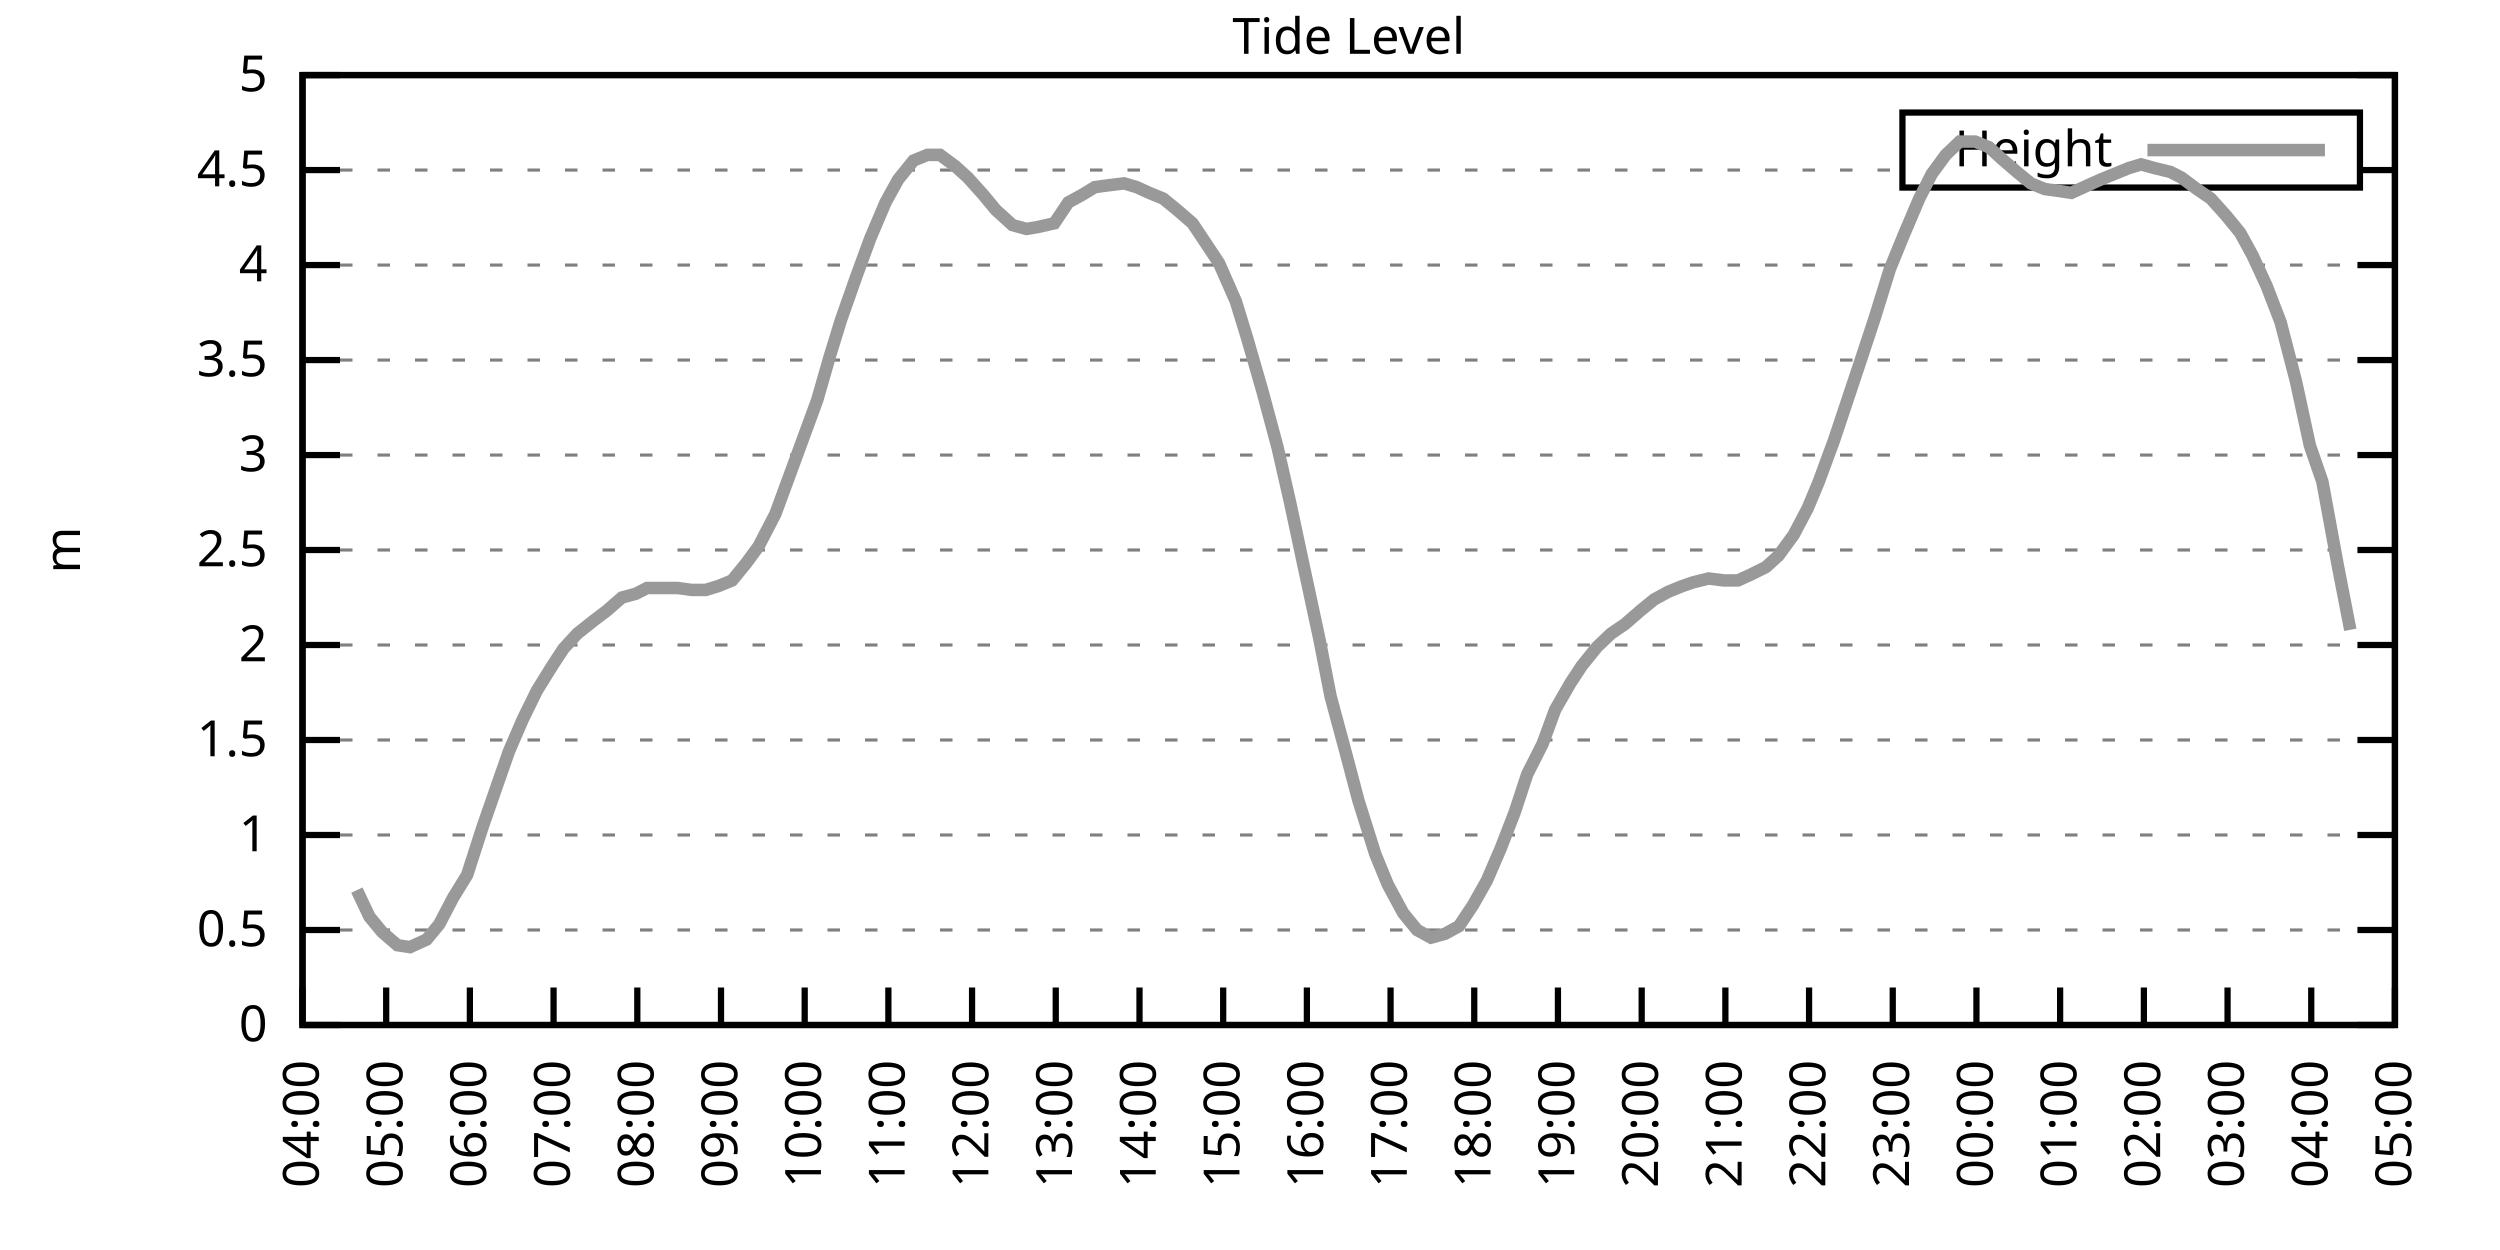
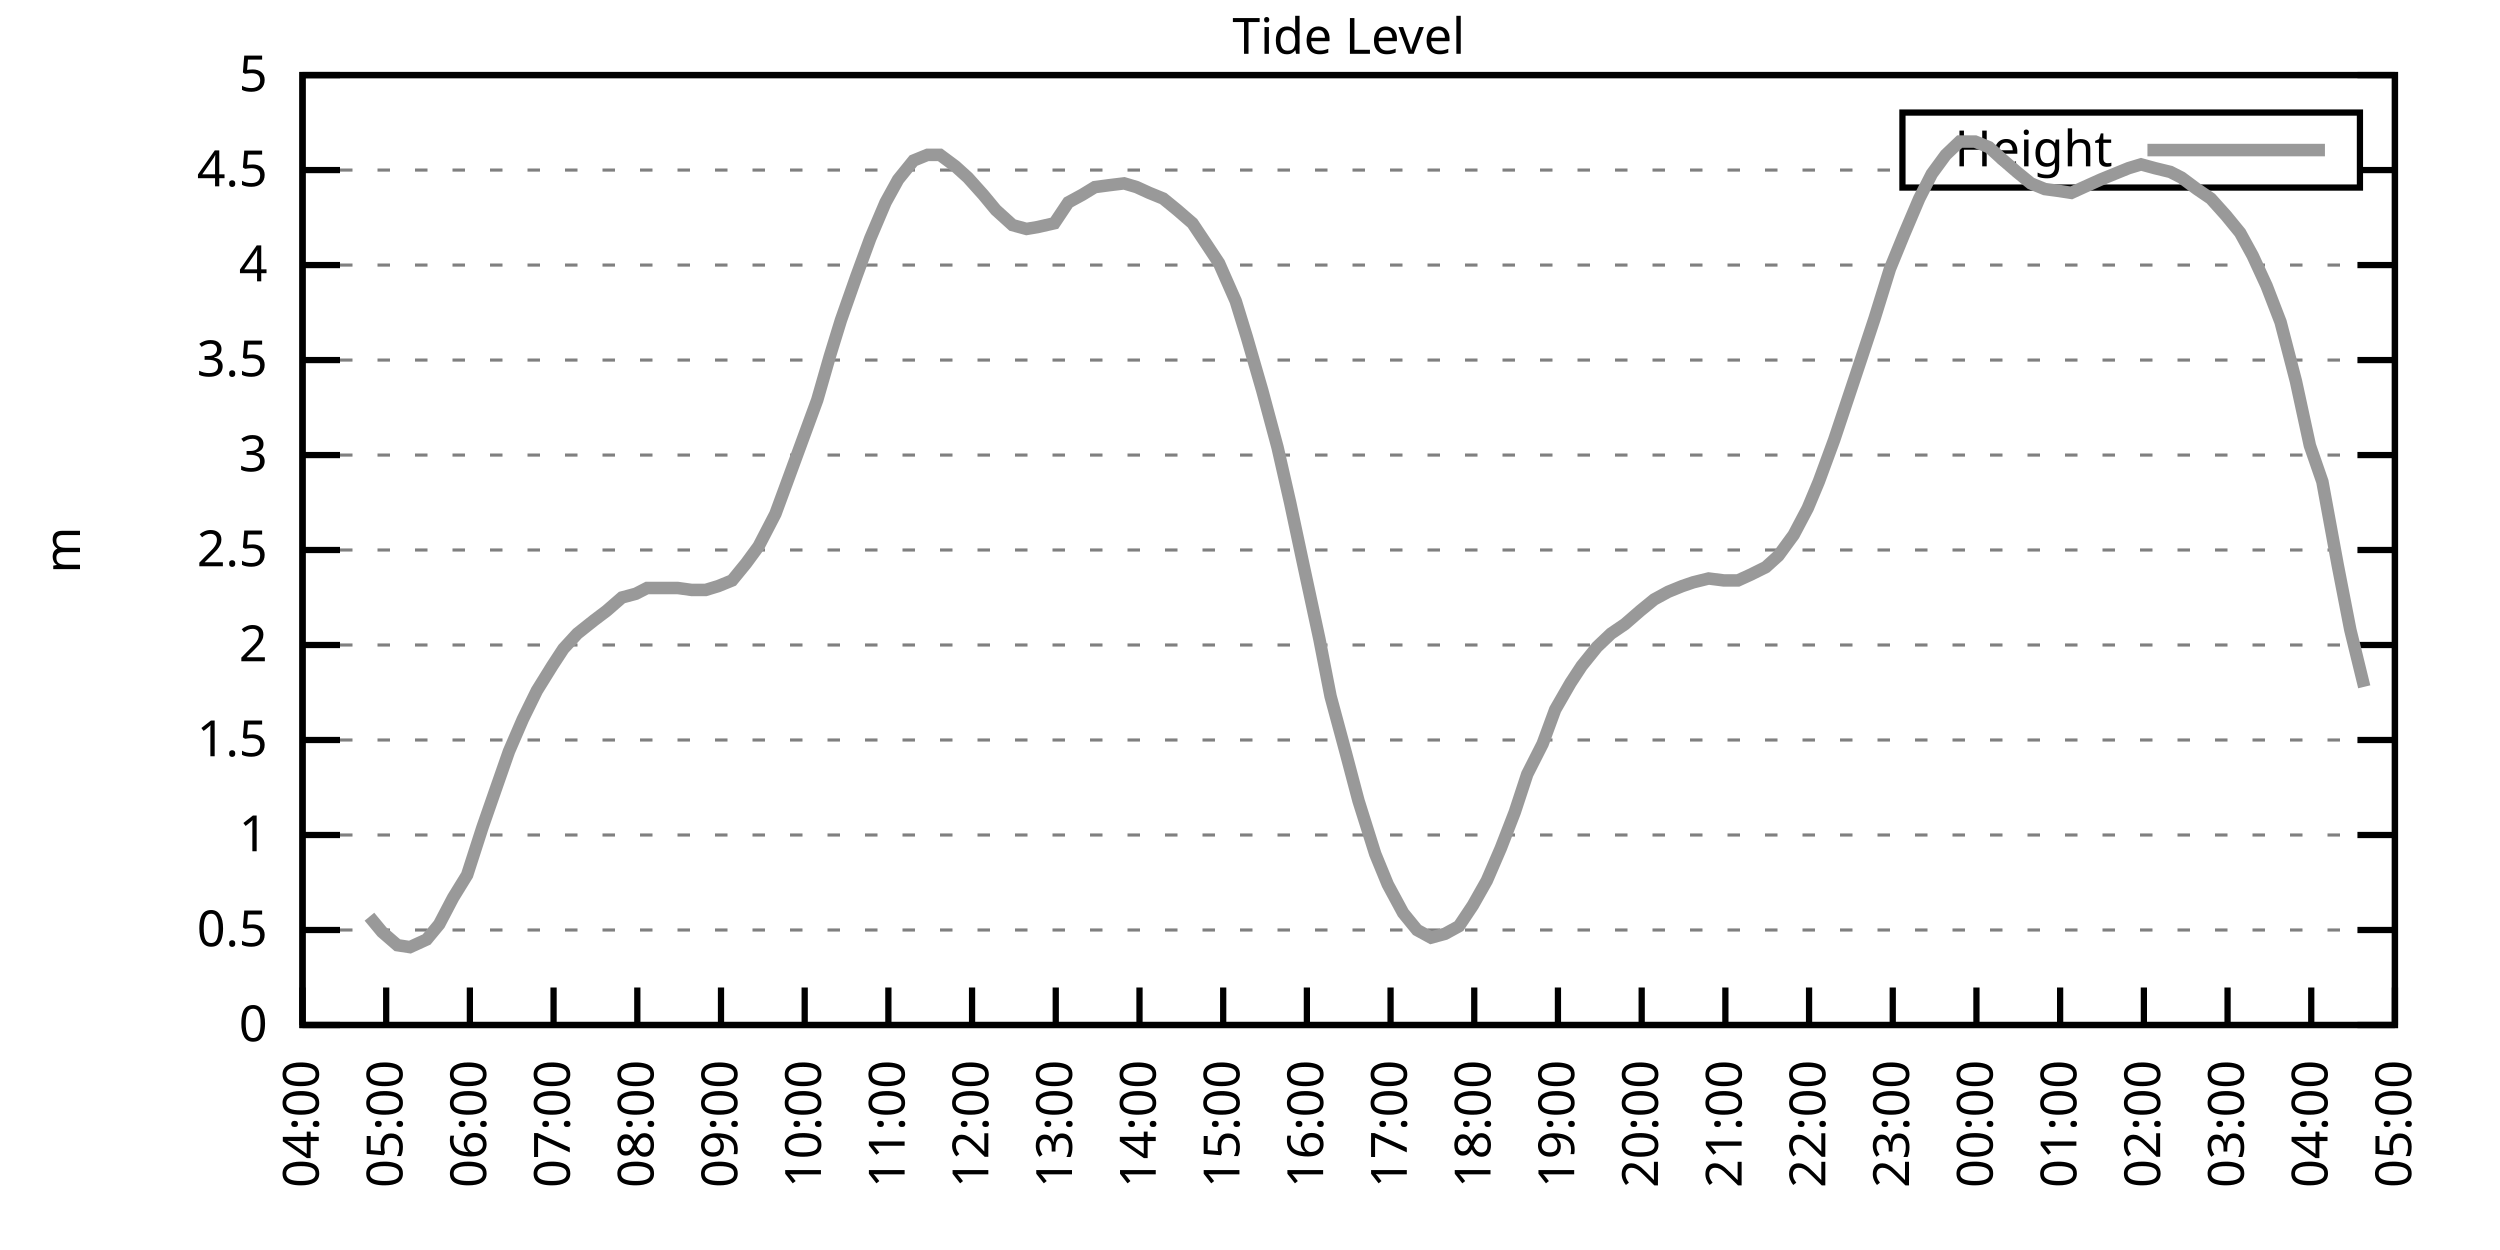
<svg xmlns="http://www.w3.org/2000/svg" xmlns:xlink="http://www.w3.org/1999/xlink" width="400" height="200" viewBox="0 0 400 200">
  <g id="gnuplot_canvas">
    <rect x="0" y="0" width="400" height="200" fill="none" />
    <defs>
      <circle id="gpDot" r="0.5" stroke-width="0.5" stroke="currentColor" />
      <path id="gpPt0" stroke-width="0.333" stroke="currentColor" d="M-1,0 h2 M0,-1 v2" />
      <path id="gpPt1" stroke-width="0.333" stroke="currentColor" d="M-1,-1 L1,1 M1,-1 L-1,1" />
      <path id="gpPt2" stroke-width="0.333" stroke="currentColor" d="M-1,0 L1,0 M0,-1 L0,1 M-1,-1 L1,1 M-1,1 L1,-1" />
      <rect id="gpPt3" stroke-width="0.333" stroke="currentColor" x="-1" y="-1" width="2" height="2" />
      <rect id="gpPt4" stroke-width="0.333" stroke="currentColor" fill="currentColor" x="-1" y="-1" width="2" height="2" />
      <circle id="gpPt5" stroke-width="0.333" stroke="currentColor" cx="0" cy="0" r="1" />
      <use xlink:href="#gpPt5" id="gpPt6" fill="currentColor" stroke="none" />
      <path id="gpPt7" stroke-width="0.333" stroke="currentColor" d="M0,-1.33 L-1.33,0.67 L1.33,0.67 z" />
      <use xlink:href="#gpPt7" id="gpPt8" fill="currentColor" stroke="none" />
      <use xlink:href="#gpPt7" id="gpPt9" stroke="currentColor" transform="rotate(180)" />
      <use xlink:href="#gpPt9" id="gpPt10" fill="currentColor" stroke="none" />
      <use xlink:href="#gpPt3" id="gpPt11" stroke="currentColor" transform="rotate(45)" />
      <use xlink:href="#gpPt11" id="gpPt12" fill="currentColor" stroke="none" />
      <path id="gpPt13" stroke-width="0.333" stroke="currentColor" d="M0,1.330 L1.265,0.411 L0.782,-1.067 L-0.782,-1.076 L-1.265,0.411 z" />
      <use xlink:href="#gpPt13" id="gpPt14" fill="currentColor" stroke="none" />
      <filter id="textbox" filterUnits="objectBoundingBox" x="0" y="0" height="1" width="1">
        <feFlood flood-color="white" flood-opacity="1" result="bgnd" />
        <feComposite in="SourceGraphic" in2="bgnd" operator="atop" />
      </filter>
      <filter id="greybox" filterUnits="objectBoundingBox" x="0" y="0" height="1" width="1">
        <feFlood flood-color="lightgrey" flood-opacity="1" result="grey" />
        <feComposite in="SourceGraphic" in2="grey" operator="atop" />
      </filter>
    </defs>
    <g fill="none" color="white" stroke="currentColor" stroke-width="1.00" stroke-linecap="butt" stroke-linejoin="miter">
</g>
    <g fill="none" color="black" stroke="currentColor" stroke-width="1.00" stroke-linecap="butt" stroke-linejoin="miter">
      <g stroke="none" shape-rendering="crispEdges">
        <polygon fill="rgb(255, 255, 255)" points="48.40,164.00 383.18,164.00 383.18,12.02 48.40,12.02 " />
      </g>
    </g>
    <g fill="none" color="black" stroke="currentColor" stroke-width="1.00" stroke-linecap="butt" stroke-linejoin="miter">
</g>
    <g fill="none" color="black" stroke="black" stroke-width="0.50" stroke-linecap="butt" stroke-linejoin="miter">
</g>
    <g fill="none" color="gray" stroke="currentColor" stroke-width="0.50" stroke-linecap="butt" stroke-linejoin="miter">
      <path stroke="gray" stroke-dasharray="2,4" class="gridline" d="M48.40,164.00 L383.19,164.00  " />
    </g>
    <g fill="none" color="gray" stroke="gray" stroke-width="1.00" stroke-linecap="butt" stroke-linejoin="miter">
</g>
    <g fill="none" color="black" stroke="currentColor" stroke-width="1.00" stroke-linecap="butt" stroke-linejoin="miter">
      <path stroke="black" d="M48.40,164.00 L54.40,164.00 M383.19,164.00 L377.19,164.00  " />
      <g transform="translate(42.80,166.60)" stroke="none" fill="black" font-family="Sans" font-size="8.00" text-anchor="end">
        <text>
          <tspan font-family="Sans"> 0</tspan>
        </text>
      </g>
    </g>
    <g fill="none" color="black" stroke="currentColor" stroke-width="1.00" stroke-linecap="butt" stroke-linejoin="miter">
</g>
    <g fill="none" color="black" stroke="black" stroke-width="0.50" stroke-linecap="butt" stroke-linejoin="miter">
</g>
    <g fill="none" color="gray" stroke="currentColor" stroke-width="0.50" stroke-linecap="butt" stroke-linejoin="miter">
      <path stroke="gray" stroke-dasharray="2,4" class="gridline" d="M48.40,148.80 L383.19,148.80  " />
    </g>
    <g fill="none" color="gray" stroke="gray" stroke-width="1.00" stroke-linecap="butt" stroke-linejoin="miter">
</g>
    <g fill="none" color="black" stroke="currentColor" stroke-width="1.00" stroke-linecap="butt" stroke-linejoin="miter">
      <path stroke="black" d="M48.40,148.80 L54.40,148.80 M383.19,148.80 L377.19,148.80  " />
      <g transform="translate(42.80,151.40)" stroke="none" fill="black" font-family="Sans" font-size="8.00" text-anchor="end">
        <text>
          <tspan font-family="Sans"> 0.5</tspan>
        </text>
      </g>
    </g>
    <g fill="none" color="black" stroke="currentColor" stroke-width="1.00" stroke-linecap="butt" stroke-linejoin="miter">
</g>
    <g fill="none" color="black" stroke="black" stroke-width="0.50" stroke-linecap="butt" stroke-linejoin="miter">
</g>
    <g fill="none" color="gray" stroke="currentColor" stroke-width="0.50" stroke-linecap="butt" stroke-linejoin="miter">
      <path stroke="gray" stroke-dasharray="2,4" class="gridline" d="M48.40,133.60 L383.19,133.60  " />
    </g>
    <g fill="none" color="gray" stroke="gray" stroke-width="1.00" stroke-linecap="butt" stroke-linejoin="miter">
</g>
    <g fill="none" color="black" stroke="currentColor" stroke-width="1.00" stroke-linecap="butt" stroke-linejoin="miter">
      <path stroke="black" d="M48.40,133.60 L54.40,133.60 M383.19,133.60 L377.19,133.60  " />
      <g transform="translate(42.80,136.20)" stroke="none" fill="black" font-family="Sans" font-size="8.00" text-anchor="end">
        <text>
          <tspan font-family="Sans"> 1</tspan>
        </text>
      </g>
    </g>
    <g fill="none" color="black" stroke="currentColor" stroke-width="1.00" stroke-linecap="butt" stroke-linejoin="miter">
</g>
    <g fill="none" color="black" stroke="black" stroke-width="0.50" stroke-linecap="butt" stroke-linejoin="miter">
</g>
    <g fill="none" color="gray" stroke="currentColor" stroke-width="0.50" stroke-linecap="butt" stroke-linejoin="miter">
      <path stroke="gray" stroke-dasharray="2,4" class="gridline" d="M48.40,118.40 L383.19,118.40  " />
    </g>
    <g fill="none" color="gray" stroke="gray" stroke-width="1.00" stroke-linecap="butt" stroke-linejoin="miter">
</g>
    <g fill="none" color="black" stroke="currentColor" stroke-width="1.00" stroke-linecap="butt" stroke-linejoin="miter">
      <path stroke="black" d="M48.40,118.40 L54.40,118.40 M383.19,118.40 L377.19,118.40  " />
      <g transform="translate(42.80,121.00)" stroke="none" fill="black" font-family="Sans" font-size="8.00" text-anchor="end">
        <text>
          <tspan font-family="Sans"> 1.5</tspan>
        </text>
      </g>
    </g>
    <g fill="none" color="black" stroke="currentColor" stroke-width="1.00" stroke-linecap="butt" stroke-linejoin="miter">
</g>
    <g fill="none" color="black" stroke="black" stroke-width="0.50" stroke-linecap="butt" stroke-linejoin="miter">
</g>
    <g fill="none" color="gray" stroke="currentColor" stroke-width="0.50" stroke-linecap="butt" stroke-linejoin="miter">
      <path stroke="gray" stroke-dasharray="2,4" class="gridline" d="M48.40,103.20 L383.19,103.20  " />
    </g>
    <g fill="none" color="gray" stroke="gray" stroke-width="1.00" stroke-linecap="butt" stroke-linejoin="miter">
</g>
    <g fill="none" color="black" stroke="currentColor" stroke-width="1.00" stroke-linecap="butt" stroke-linejoin="miter">
      <path stroke="black" d="M48.40,103.20 L54.40,103.20 M383.19,103.20 L377.19,103.20  " />
      <g transform="translate(42.80,105.80)" stroke="none" fill="black" font-family="Sans" font-size="8.00" text-anchor="end">
        <text>
          <tspan font-family="Sans"> 2</tspan>
        </text>
      </g>
    </g>
    <g fill="none" color="black" stroke="currentColor" stroke-width="1.00" stroke-linecap="butt" stroke-linejoin="miter">
</g>
    <g fill="none" color="black" stroke="black" stroke-width="0.50" stroke-linecap="butt" stroke-linejoin="miter">
</g>
    <g fill="none" color="gray" stroke="currentColor" stroke-width="0.50" stroke-linecap="butt" stroke-linejoin="miter">
      <path stroke="gray" stroke-dasharray="2,4" class="gridline" d="M48.40,88.00 L383.19,88.00  " />
    </g>
    <g fill="none" color="gray" stroke="gray" stroke-width="1.00" stroke-linecap="butt" stroke-linejoin="miter">
</g>
    <g fill="none" color="black" stroke="currentColor" stroke-width="1.00" stroke-linecap="butt" stroke-linejoin="miter">
      <path stroke="black" d="M48.40,88.00 L54.40,88.00 M383.19,88.00 L377.19,88.00  " />
      <g transform="translate(42.80,90.60)" stroke="none" fill="black" font-family="Sans" font-size="8.00" text-anchor="end">
        <text>
          <tspan font-family="Sans"> 2.5</tspan>
        </text>
      </g>
    </g>
    <g fill="none" color="black" stroke="currentColor" stroke-width="1.00" stroke-linecap="butt" stroke-linejoin="miter">
</g>
    <g fill="none" color="black" stroke="black" stroke-width="0.50" stroke-linecap="butt" stroke-linejoin="miter">
</g>
    <g fill="none" color="gray" stroke="currentColor" stroke-width="0.50" stroke-linecap="butt" stroke-linejoin="miter">
      <path stroke="gray" stroke-dasharray="2,4" class="gridline" d="M48.40,72.81 L383.19,72.81  " />
    </g>
    <g fill="none" color="gray" stroke="gray" stroke-width="1.00" stroke-linecap="butt" stroke-linejoin="miter">
</g>
    <g fill="none" color="black" stroke="currentColor" stroke-width="1.00" stroke-linecap="butt" stroke-linejoin="miter">
      <path stroke="black" d="M48.40,72.81 L54.40,72.81 M383.19,72.81 L377.19,72.81  " />
      <g transform="translate(42.80,75.41)" stroke="none" fill="black" font-family="Sans" font-size="8.00" text-anchor="end">
        <text>
          <tspan font-family="Sans"> 3</tspan>
        </text>
      </g>
    </g>
    <g fill="none" color="black" stroke="currentColor" stroke-width="1.00" stroke-linecap="butt" stroke-linejoin="miter">
</g>
    <g fill="none" color="black" stroke="black" stroke-width="0.50" stroke-linecap="butt" stroke-linejoin="miter">
</g>
    <g fill="none" color="gray" stroke="currentColor" stroke-width="0.50" stroke-linecap="butt" stroke-linejoin="miter">
      <path stroke="gray" stroke-dasharray="2,4" class="gridline" d="M48.40,57.61 L383.19,57.61  " />
    </g>
    <g fill="none" color="gray" stroke="gray" stroke-width="1.00" stroke-linecap="butt" stroke-linejoin="miter">
</g>
    <g fill="none" color="black" stroke="currentColor" stroke-width="1.00" stroke-linecap="butt" stroke-linejoin="miter">
      <path stroke="black" d="M48.40,57.61 L54.40,57.61 M383.19,57.61 L377.19,57.61  " />
      <g transform="translate(42.80,60.21)" stroke="none" fill="black" font-family="Sans" font-size="8.00" text-anchor="end">
        <text>
          <tspan font-family="Sans"> 3.5</tspan>
        </text>
      </g>
    </g>
    <g fill="none" color="black" stroke="currentColor" stroke-width="1.00" stroke-linecap="butt" stroke-linejoin="miter">
</g>
    <g fill="none" color="black" stroke="black" stroke-width="0.50" stroke-linecap="butt" stroke-linejoin="miter">
</g>
    <g fill="none" color="gray" stroke="currentColor" stroke-width="0.50" stroke-linecap="butt" stroke-linejoin="miter">
      <path stroke="gray" stroke-dasharray="2,4" class="gridline" d="M48.40,42.41 L383.19,42.41  " />
    </g>
    <g fill="none" color="gray" stroke="gray" stroke-width="1.00" stroke-linecap="butt" stroke-linejoin="miter">
</g>
    <g fill="none" color="black" stroke="currentColor" stroke-width="1.00" stroke-linecap="butt" stroke-linejoin="miter">
      <path stroke="black" d="M48.40,42.41 L54.40,42.41 M383.19,42.41 L377.19,42.41  " />
      <g transform="translate(42.80,45.01)" stroke="none" fill="black" font-family="Sans" font-size="8.00" text-anchor="end">
        <text>
          <tspan font-family="Sans"> 4</tspan>
        </text>
      </g>
    </g>
    <g fill="none" color="black" stroke="currentColor" stroke-width="1.00" stroke-linecap="butt" stroke-linejoin="miter">
</g>
    <g fill="none" color="black" stroke="black" stroke-width="0.50" stroke-linecap="butt" stroke-linejoin="miter">
</g>
    <g fill="none" color="gray" stroke="currentColor" stroke-width="0.50" stroke-linecap="butt" stroke-linejoin="miter">
      <path stroke="gray" stroke-dasharray="2,4" class="gridline" d="M48.40,27.21 L304.39,27.21 M377.59,27.21 L383.19,27.21  " />
    </g>
    <g fill="none" color="gray" stroke="gray" stroke-width="1.00" stroke-linecap="butt" stroke-linejoin="miter">
</g>
    <g fill="none" color="black" stroke="currentColor" stroke-width="1.00" stroke-linecap="butt" stroke-linejoin="miter">
      <path stroke="black" d="M48.40,27.21 L54.40,27.21 M383.19,27.21 L377.19,27.21  " />
      <g transform="translate(42.80,29.81)" stroke="none" fill="black" font-family="Sans" font-size="8.00" text-anchor="end">
        <text>
          <tspan font-family="Sans"> 4.5</tspan>
        </text>
      </g>
    </g>
    <g fill="none" color="black" stroke="currentColor" stroke-width="1.00" stroke-linecap="butt" stroke-linejoin="miter">
</g>
    <g fill="none" color="black" stroke="black" stroke-width="0.50" stroke-linecap="butt" stroke-linejoin="miter">
</g>
    <g fill="none" color="gray" stroke="currentColor" stroke-width="0.50" stroke-linecap="butt" stroke-linejoin="miter">
      <path stroke="gray" stroke-dasharray="2,4" class="gridline" d="M48.40,12.01 L383.19,12.01  " />
    </g>
    <g fill="none" color="gray" stroke="gray" stroke-width="1.00" stroke-linecap="butt" stroke-linejoin="miter">
</g>
    <g fill="none" color="black" stroke="currentColor" stroke-width="1.00" stroke-linecap="butt" stroke-linejoin="miter">
      <path stroke="black" d="M48.40,12.01 L54.40,12.01 M383.19,12.01 L377.19,12.01  " />
      <g transform="translate(42.80,14.61)" stroke="none" fill="black" font-family="Sans" font-size="8.00" text-anchor="end">
        <text>
          <tspan font-family="Sans"> 5</tspan>
        </text>
      </g>
    </g>
    <g fill="none" color="black" stroke="currentColor" stroke-width="1.00" stroke-linecap="butt" stroke-linejoin="miter">
      <path stroke="black" d="M48.40,164.00 L48.40,158.00  " />
      <g transform="translate(51.00,169.60) rotate(270.00)" stroke="none" fill="black" font-family="Sans" font-size="8.00" text-anchor="end">
        <text>
          <tspan font-family="Sans">04:00</tspan>
        </text>
      </g>
    </g>
    <g fill="none" color="black" stroke="currentColor" stroke-width="1.00" stroke-linecap="butt" stroke-linejoin="miter">
      <path stroke="black" d="M61.79,164.00 L61.79,158.00  " />
      <g transform="translate(64.39,169.60) rotate(270.00)" stroke="none" fill="black" font-family="Sans" font-size="8.00" text-anchor="end">
        <text>
          <tspan font-family="Sans">05:00</tspan>
        </text>
      </g>
    </g>
    <g fill="none" color="black" stroke="currentColor" stroke-width="1.00" stroke-linecap="butt" stroke-linejoin="miter">
      <path stroke="black" d="M75.18,164.00 L75.18,158.00  " />
      <g transform="translate(77.78,169.60) rotate(270.00)" stroke="none" fill="black" font-family="Sans" font-size="8.00" text-anchor="end">
        <text>
          <tspan font-family="Sans">06:00</tspan>
        </text>
      </g>
    </g>
    <g fill="none" color="black" stroke="currentColor" stroke-width="1.00" stroke-linecap="butt" stroke-linejoin="miter">
      <path stroke="black" d="M88.57,164.00 L88.57,158.00  " />
      <g transform="translate(91.17,169.60) rotate(270.00)" stroke="none" fill="black" font-family="Sans" font-size="8.00" text-anchor="end">
        <text>
          <tspan font-family="Sans">07:00</tspan>
        </text>
      </g>
    </g>
    <g fill="none" color="black" stroke="currentColor" stroke-width="1.00" stroke-linecap="butt" stroke-linejoin="miter">
      <path stroke="black" d="M101.97,164.00 L101.97,158.00  " />
      <g transform="translate(104.57,169.60) rotate(270.00)" stroke="none" fill="black" font-family="Sans" font-size="8.00" text-anchor="end">
        <text>
          <tspan font-family="Sans">08:00</tspan>
        </text>
      </g>
    </g>
    <g fill="none" color="black" stroke="currentColor" stroke-width="1.00" stroke-linecap="butt" stroke-linejoin="miter">
      <path stroke="black" d="M115.36,164.00 L115.36,158.00  " />
      <g transform="translate(117.96,169.60) rotate(270.00)" stroke="none" fill="black" font-family="Sans" font-size="8.00" text-anchor="end">
        <text>
          <tspan font-family="Sans">09:00</tspan>
        </text>
      </g>
    </g>
    <g fill="none" color="black" stroke="currentColor" stroke-width="1.00" stroke-linecap="butt" stroke-linejoin="miter">
      <path stroke="black" d="M128.75,164.00 L128.75,158.00  " />
      <g transform="translate(131.35,169.60) rotate(270.00)" stroke="none" fill="black" font-family="Sans" font-size="8.00" text-anchor="end">
        <text>
          <tspan font-family="Sans">10:00</tspan>
        </text>
      </g>
    </g>
    <g fill="none" color="black" stroke="currentColor" stroke-width="1.00" stroke-linecap="butt" stroke-linejoin="miter">
      <path stroke="black" d="M142.14,164.00 L142.14,158.00  " />
      <g transform="translate(144.74,169.60) rotate(270.00)" stroke="none" fill="black" font-family="Sans" font-size="8.00" text-anchor="end">
        <text>
          <tspan font-family="Sans">11:00</tspan>
        </text>
      </g>
    </g>
    <g fill="none" color="black" stroke="currentColor" stroke-width="1.00" stroke-linecap="butt" stroke-linejoin="miter">
      <path stroke="black" d="M155.53,164.00 L155.53,158.00  " />
      <g transform="translate(158.13,169.60) rotate(270.00)" stroke="none" fill="black" font-family="Sans" font-size="8.00" text-anchor="end">
        <text>
          <tspan font-family="Sans">12:00</tspan>
        </text>
      </g>
    </g>
    <g fill="none" color="black" stroke="currentColor" stroke-width="1.00" stroke-linecap="butt" stroke-linejoin="miter">
      <path stroke="black" d="M168.92,164.00 L168.92,158.00  " />
      <g transform="translate(171.52,169.60) rotate(270.00)" stroke="none" fill="black" font-family="Sans" font-size="8.00" text-anchor="end">
        <text>
          <tspan font-family="Sans">13:00</tspan>
        </text>
      </g>
    </g>
    <g fill="none" color="black" stroke="currentColor" stroke-width="1.00" stroke-linecap="butt" stroke-linejoin="miter">
      <path stroke="black" d="M182.32,164.00 L182.32,158.00  " />
      <g transform="translate(184.92,169.60) rotate(270.00)" stroke="none" fill="black" font-family="Sans" font-size="8.00" text-anchor="end">
        <text>
          <tspan font-family="Sans">14:00</tspan>
        </text>
      </g>
    </g>
    <g fill="none" color="black" stroke="currentColor" stroke-width="1.00" stroke-linecap="butt" stroke-linejoin="miter">
      <path stroke="black" d="M195.71,164.00 L195.71,158.00  " />
      <g transform="translate(198.31,169.60) rotate(270.00)" stroke="none" fill="black" font-family="Sans" font-size="8.00" text-anchor="end">
        <text>
          <tspan font-family="Sans">15:00</tspan>
        </text>
      </g>
    </g>
    <g fill="none" color="black" stroke="currentColor" stroke-width="1.00" stroke-linecap="butt" stroke-linejoin="miter">
      <path stroke="black" d="M209.10,164.00 L209.10,158.00  " />
      <g transform="translate(211.70,169.60) rotate(270.00)" stroke="none" fill="black" font-family="Sans" font-size="8.00" text-anchor="end">
        <text>
          <tspan font-family="Sans">16:00</tspan>
        </text>
      </g>
    </g>
    <g fill="none" color="black" stroke="currentColor" stroke-width="1.00" stroke-linecap="butt" stroke-linejoin="miter">
      <path stroke="black" d="M222.49,164.00 L222.49,158.00  " />
      <g transform="translate(225.09,169.60) rotate(270.00)" stroke="none" fill="black" font-family="Sans" font-size="8.00" text-anchor="end">
        <text>
          <tspan font-family="Sans">17:00</tspan>
        </text>
      </g>
    </g>
    <g fill="none" color="black" stroke="currentColor" stroke-width="1.00" stroke-linecap="butt" stroke-linejoin="miter">
      <path stroke="black" d="M235.88,164.00 L235.88,158.00  " />
      <g transform="translate(238.48,169.60) rotate(270.00)" stroke="none" fill="black" font-family="Sans" font-size="8.00" text-anchor="end">
        <text>
          <tspan font-family="Sans">18:00</tspan>
        </text>
      </g>
    </g>
    <g fill="none" color="black" stroke="currentColor" stroke-width="1.00" stroke-linecap="butt" stroke-linejoin="miter">
      <path stroke="black" d="M249.27,164.00 L249.27,158.00  " />
      <g transform="translate(251.87,169.60) rotate(270.00)" stroke="none" fill="black" font-family="Sans" font-size="8.00" text-anchor="end">
        <text>
          <tspan font-family="Sans">19:00</tspan>
        </text>
      </g>
    </g>
    <g fill="none" color="black" stroke="currentColor" stroke-width="1.00" stroke-linecap="butt" stroke-linejoin="miter">
      <path stroke="black" d="M262.67,164.00 L262.67,158.00  " />
      <g transform="translate(265.27,169.60) rotate(270.00)" stroke="none" fill="black" font-family="Sans" font-size="8.00" text-anchor="end">
        <text>
          <tspan font-family="Sans">20:00</tspan>
        </text>
      </g>
    </g>
    <g fill="none" color="black" stroke="currentColor" stroke-width="1.00" stroke-linecap="butt" stroke-linejoin="miter">
      <path stroke="black" d="M276.06,164.00 L276.06,158.00  " />
      <g transform="translate(278.66,169.60) rotate(270.00)" stroke="none" fill="black" font-family="Sans" font-size="8.00" text-anchor="end">
        <text>
          <tspan font-family="Sans">21:00</tspan>
        </text>
      </g>
    </g>
    <g fill="none" color="black" stroke="currentColor" stroke-width="1.00" stroke-linecap="butt" stroke-linejoin="miter">
      <path stroke="black" d="M289.45,164.00 L289.45,158.00  " />
      <g transform="translate(292.05,169.60) rotate(270.00)" stroke="none" fill="black" font-family="Sans" font-size="8.00" text-anchor="end">
        <text>
          <tspan font-family="Sans">22:00</tspan>
        </text>
      </g>
    </g>
    <g fill="none" color="black" stroke="currentColor" stroke-width="1.00" stroke-linecap="butt" stroke-linejoin="miter">
      <path stroke="black" d="M302.84,164.00 L302.84,158.00  " />
      <g transform="translate(305.44,169.60) rotate(270.00)" stroke="none" fill="black" font-family="Sans" font-size="8.00" text-anchor="end">
        <text>
          <tspan font-family="Sans">23:00</tspan>
        </text>
      </g>
    </g>
    <g fill="none" color="black" stroke="currentColor" stroke-width="1.00" stroke-linecap="butt" stroke-linejoin="miter">
      <path stroke="black" d="M316.23,164.00 L316.23,158.00  " />
      <g transform="translate(318.83,169.60) rotate(270.00)" stroke="none" fill="black" font-family="Sans" font-size="8.00" text-anchor="end">
        <text>
          <tspan font-family="Sans">00:00</tspan>
        </text>
      </g>
    </g>
    <g fill="none" color="black" stroke="currentColor" stroke-width="1.00" stroke-linecap="butt" stroke-linejoin="miter">
      <path stroke="black" d="M329.62,164.00 L329.62,158.00  " />
      <g transform="translate(332.22,169.60) rotate(270.00)" stroke="none" fill="black" font-family="Sans" font-size="8.00" text-anchor="end">
        <text>
          <tspan font-family="Sans">01:00</tspan>
        </text>
      </g>
    </g>
    <g fill="none" color="black" stroke="currentColor" stroke-width="1.00" stroke-linecap="butt" stroke-linejoin="miter">
      <path stroke="black" d="M343.02,164.00 L343.02,158.00  " />
      <g transform="translate(345.62,169.60) rotate(270.00)" stroke="none" fill="black" font-family="Sans" font-size="8.00" text-anchor="end">
        <text>
          <tspan font-family="Sans">02:00</tspan>
        </text>
      </g>
    </g>
    <g fill="none" color="black" stroke="currentColor" stroke-width="1.00" stroke-linecap="butt" stroke-linejoin="miter">
      <path stroke="black" d="M356.41,164.00 L356.41,158.00  " />
      <g transform="translate(359.01,169.60) rotate(270.00)" stroke="none" fill="black" font-family="Sans" font-size="8.00" text-anchor="end">
        <text>
          <tspan font-family="Sans">03:00</tspan>
        </text>
      </g>
    </g>
    <g fill="none" color="black" stroke="currentColor" stroke-width="1.00" stroke-linecap="butt" stroke-linejoin="miter">
      <path stroke="black" d="M369.80,164.00 L369.80,158.00  " />
      <g transform="translate(372.40,169.60) rotate(270.00)" stroke="none" fill="black" font-family="Sans" font-size="8.00" text-anchor="end">
        <text>
          <tspan font-family="Sans">04:00</tspan>
        </text>
      </g>
    </g>
    <g fill="none" color="black" stroke="currentColor" stroke-width="1.00" stroke-linecap="butt" stroke-linejoin="miter">
      <path stroke="black" d="M383.19,164.00 L383.19,158.00  " />
      <g transform="translate(385.79,169.60) rotate(270.00)" stroke="none" fill="black" font-family="Sans" font-size="8.00" text-anchor="end">
        <text>
          <tspan font-family="Sans">05:00</tspan>
        </text>
      </g>
    </g>
    <g fill="none" color="black" stroke="currentColor" stroke-width="1.00" stroke-linecap="butt" stroke-linejoin="miter">
</g>
    <g fill="none" color="black" stroke="currentColor" stroke-width="1.00" stroke-linecap="butt" stroke-linejoin="miter">
      <path stroke="black" d="M48.40,12.01 L48.40,164.00 L383.19,164.00 L383.19,12.01 L48.40,12.01 Z  " />
    </g>
    <g fill="none" color="black" stroke="currentColor" stroke-width="1.00" stroke-linecap="butt" stroke-linejoin="miter">
</g>
    <g fill="none" color="black" stroke="currentColor" stroke-width="1.00" stroke-linecap="butt" stroke-linejoin="miter">
      <path stroke="black" d="M304.39,30.01 L304.39,18.01 L377.59,18.01 L377.59,30.01 L304.39,30.01 Z  " />
    </g>
    <g id="Tide_level_plot_1">
      <g fill="none" color="white" stroke="black" stroke-width="2.00" stroke-linecap="butt" stroke-linejoin="miter">
</g>
      <g fill="none" color="black" stroke="currentColor" stroke-width="2.00" stroke-linecap="butt" stroke-linejoin="miter">
        <g transform="translate(337.99,26.61)" stroke="none" fill="black" font-family="Sans" font-size="8.00" text-anchor="end">
          <text>
            <tspan font-family="Sans">Height</tspan>
          </text>
        </g>
      </g>
      <g fill="none" color="black" stroke="currentColor" stroke-width="2.00" stroke-linecap="butt" stroke-linejoin="miter">
-         <path stroke="rgb(153, 153, 153)" d="M343.59,24.01 L371.99,24.01 M57.10,142.42 L59.11,146.67 L61.12,149.10 L63.58,151.23 L65.59,151.54 L68.26,150.32   L70.27,147.89 L72.50,143.63 L74.74,139.99 L77.19,132.39 L79.20,126.61 L81.43,120.23 L83.66,115.06 L85.90,110.50   L88.35,106.55 L90.14,103.81 L92.37,101.38 L95.05,99.25 L97.06,97.73 L99.51,95.60 L101.74,95.00 L103.53,94.08   L105.76,94.08 L108.44,94.08 L110.67,94.39 L112.90,94.39 L114.91,93.78 L117.14,92.87 L119.38,90.13 L121.38,87.40   L124.06,82.23 L125.85,77.37 L130.76,63.99 L132.77,57.00 L134.55,51.22 L137.01,44.23 L139.24,38.15 L141.69,32.38   L143.70,28.73 L146.16,25.69 L148.39,24.78 L150.40,24.78 L152.85,26.60 L154.86,28.42 L157.32,31.16 L159.33,33.59   L162.01,36.02 L164.24,36.63 L166.02,36.33 L168.70,35.72 L170.93,32.38 L173.17,31.16 L175.17,29.94 L177.41,29.64   L179.86,29.34 L181.87,29.94 L183.88,30.86 L186.11,31.77 L188.34,33.59 L190.80,35.72 L193.03,39.06 L195.04,42.10   L197.72,48.18 L199.50,53.96 L201.96,62.47 L204.41,71.59 L206.42,80.41 L208.43,89.83 L211.11,102.29 L212.89,111.41   L215.35,120.53 L217.36,128.13 L220.04,136.64 L222.04,141.51 L224.50,146.07 L226.73,148.80 L228.96,150.02 L231.20,149.41   L233.43,148.19 L235.66,144.85 L237.89,140.90 L240.12,135.73 L242.36,129.95 L244.36,123.87 L246.82,119.01 L248.83,113.54   L251.28,109.28 L253.07,106.55 L255.52,103.51 L257.76,101.38 L259.99,99.86 L262.44,97.73 L264.67,95.91 L266.91,94.69   L269.14,93.78 L270.92,93.17 L273.38,92.56 L275.83,92.87 L278.07,92.87 L280.07,91.96 L282.53,90.74 L284.54,88.92   L286.99,85.57 L289.23,81.32 L291.01,77.06 L293.47,70.37 L295.70,63.69 L297.93,57.00 L299.94,50.92 L302.39,43.02   L304.63,37.54 L307.08,31.77 L309.09,27.82 L311.32,24.78 L313.55,22.65 L316.01,22.65 L318.24,23.56 L320.25,25.39   L322.70,27.51 L324.94,29.34 L327.17,30.25 L329.40,30.55 L331.41,30.86 L333.42,29.94 L336.10,28.73 L338.33,27.82   L340.56,26.91 L342.57,26.30 L344.80,26.91 L347.26,27.51 L349.04,28.42 L351.50,30.25 L353.73,31.77 L356.18,34.50   L358.42,37.24 L360.42,40.89 L362.66,45.75 L364.89,51.53 L367.34,60.95 L369.58,71.29 L371.58,77.06 L374.04,90.44   L376.05,100.77  " />
+         <path stroke="rgb(153, 153, 153)" d="M343.59,24.01 L371.99,24.01 M59.11,146.67 L61.12,149.10 L63.58,151.23 L65.59,151.54 L68.26,150.32 L70.27,147.89   L72.50,143.63 L74.74,139.99 L77.19,132.39 L79.20,126.61 L81.43,120.23 L83.66,115.06 L85.90,110.50 L88.35,106.55   L90.14,103.81 L92.37,101.38 L95.05,99.25 L97.06,97.73 L99.51,95.60 L101.74,95.00 L103.53,94.08 L105.76,94.08   L108.44,94.08 L110.67,94.39 L112.90,94.39 L114.91,93.78 L117.14,92.87 L119.38,90.13 L121.38,87.40 L124.06,82.23   L125.85,77.37 L130.76,63.99 L132.77,57.00 L134.55,51.22 L137.01,44.23 L139.24,38.15 L141.69,32.38 L143.70,28.73   L146.16,25.69 L148.39,24.78 L150.40,24.78 L152.85,26.60 L154.86,28.42 L157.32,31.16 L159.33,33.59 L162.01,36.02   L164.24,36.63 L166.02,36.33 L168.70,35.72 L170.93,32.38 L173.17,31.16 L175.17,29.94 L177.41,29.64 L179.86,29.34   L181.87,29.94 L183.88,30.86 L186.11,31.77 L188.34,33.59 L190.80,35.72 L193.03,39.06 L195.04,42.10 L197.72,48.18   L199.50,53.96 L201.96,62.47 L204.41,71.59 L206.42,80.41 L208.43,89.83 L211.11,102.29 L212.89,111.41 L215.35,120.53   L217.36,128.13 L220.04,136.64 L222.04,141.51 L224.50,146.07 L226.73,148.80 L228.96,150.02 L231.20,149.41 L233.43,148.19   L235.66,144.85 L237.89,140.90 L240.12,135.73 L242.36,129.95 L244.36,123.87 L246.82,119.01 L248.83,113.54 L251.28,109.28   L253.07,106.55 L255.52,103.51 L257.76,101.38 L259.99,99.86 L262.44,97.73 L264.67,95.91 L266.91,94.69 L269.14,93.78   L270.92,93.17 L273.38,92.56 L275.83,92.87 L278.07,92.87 L280.07,91.96 L282.53,90.74 L284.54,88.92 L286.99,85.57   L289.23,81.32 L291.01,77.06 L293.47,70.37 L295.70,63.69 L297.93,57.00 L299.94,50.92 L302.39,43.02 L304.63,37.54   L307.08,31.77 L309.09,27.82 L311.32,24.78 L313.55,22.65 L316.01,22.65 L318.24,23.56 L320.25,25.39 L322.70,27.51   L324.94,29.34 L327.17,30.25 L329.40,30.55 L331.41,30.86 L333.42,29.94 L336.10,28.73 L338.33,27.82 L340.56,26.91   L342.57,26.30 L344.80,26.91 L347.26,27.51 L349.04,28.42 L351.50,30.25 L353.73,31.77 L356.18,34.50 L358.42,37.24   L360.42,40.89 L362.66,45.75 L364.89,51.53 L367.34,60.95 L369.58,71.29 L371.58,77.06 L374.04,90.44 L376.05,100.77   L378.28,109.89  " />
      </g>
    </g>
    <g fill="none" color="black" stroke="currentColor" stroke-width="2.00" stroke-linecap="butt" stroke-linejoin="miter">
</g>
    <g fill="none" color="black" stroke="black" stroke-width="1.00" stroke-linecap="butt" stroke-linejoin="miter">
</g>
    <g fill="none" color="black" stroke="currentColor" stroke-width="1.00" stroke-linecap="butt" stroke-linejoin="miter">
      <path stroke="black" d="M48.40,12.01 L48.40,164.00 L383.19,164.00 L383.19,12.01 L48.40,12.01 Z  " />
      <g transform="translate(12.80,88.01) rotate(270.00)" stroke="none" fill="black" font-family="Sans" font-size="8.00" text-anchor="middle">
        <text>
          <tspan font-family="Sans">m</tspan>
        </text>
      </g>
    </g>
    <g fill="none" color="black" stroke="currentColor" stroke-width="1.00" stroke-linecap="butt" stroke-linejoin="miter">
</g>
    <g fill="none" color="black" stroke="currentColor" stroke-width="1.00" stroke-linecap="butt" stroke-linejoin="miter">
      <g transform="translate(215.79,8.61)" stroke="none" fill="black" font-family="Sans" font-size="8.00" text-anchor="middle">
        <text>
          <tspan font-family="Sans">Tide Level</tspan>
        </text>
      </g>
    </g>
    <g fill="none" color="black" stroke="currentColor" stroke-width="1.00" stroke-linecap="butt" stroke-linejoin="miter">
</g>
  </g>
</svg>
